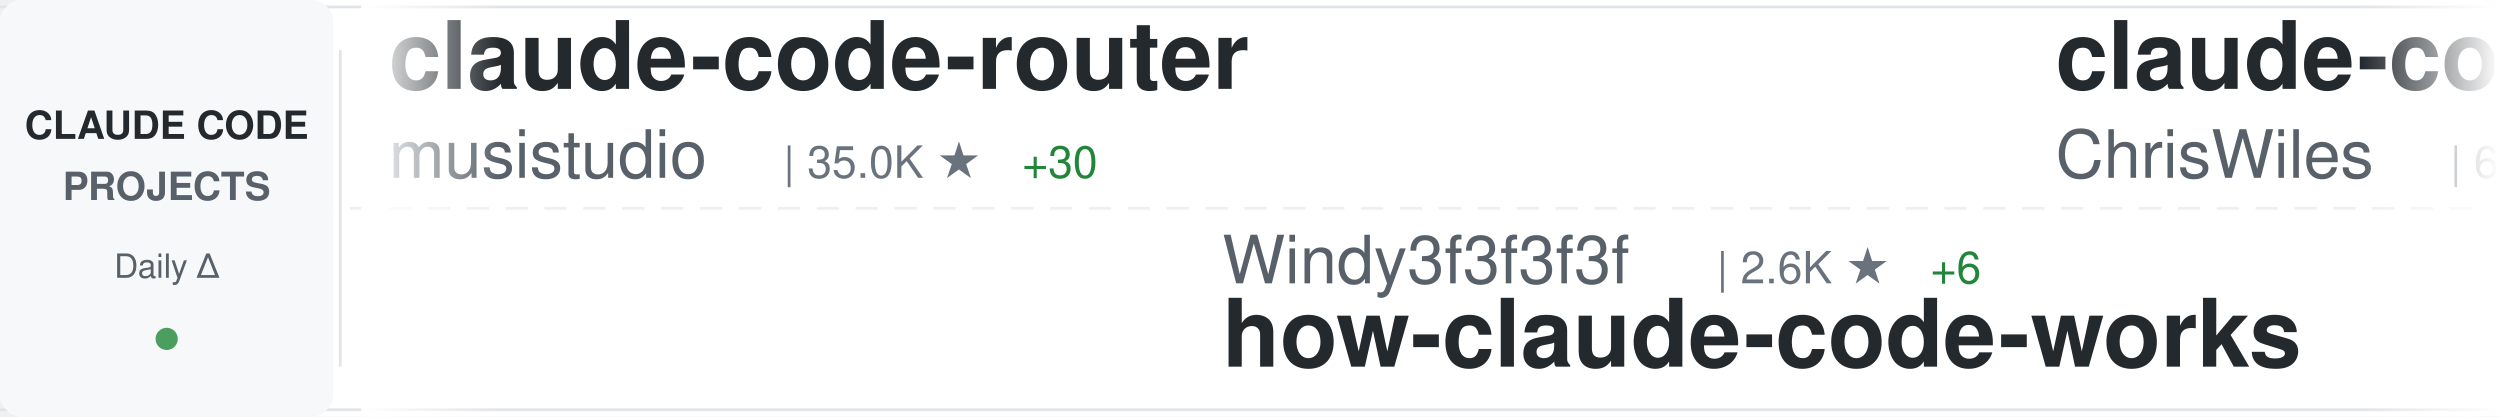
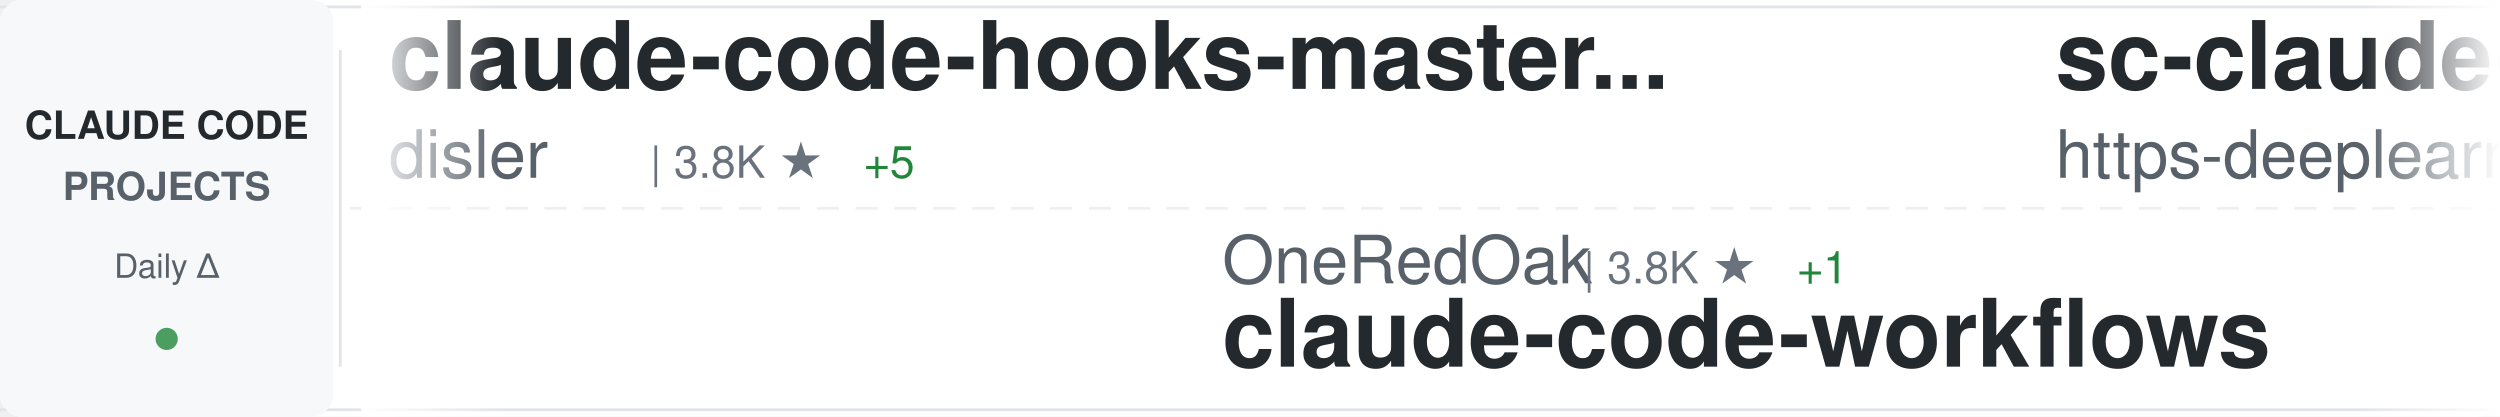
<svg xmlns="http://www.w3.org/2000/svg" width="900" height="150">
  <defs>
    <linearGradient id="awesomeLeftFade" x1="0%" y1="0%" x2="100%" y2="0%">
      <stop offset="0%" style="stop-color:#ffffff;stop-opacity:1" />
      <stop offset="100%" style="stop-color:#ffffff;stop-opacity:0" />
    </linearGradient>
    <linearGradient id="awesomeRightFade" x1="0%" y1="0%" x2="100%" y2="0%">
      <stop offset="0%" style="stop-color:#ffffff;stop-opacity:0" />
      <stop offset="100%" style="stop-color:#ffffff;stop-opacity:1" />
    </linearGradient>
  </defs>
  <rect width="900" height="150" fill="#ffffff" rx="8" />
  <rect x="0" y="2" width="900" height="1" fill="#e1e4e8" />
  <rect x="0" y="147" width="900" height="1" fill="#e1e4e8" />
  <line x1="0" y1="75" x2="900" y2="75" stroke="#e1e4e8" stroke-width="1" stroke-dasharray="8 6" opacity="0.6" />
  <rect x="0" y="0" width="120" height="150" fill="#f6f8fa" rx="8" />
  <text x="60" y="50" font-family="-apple-system, BlinkMacSystemFont, 'Segoe UI', Helvetica, Arial, sans-serif" font-size="14" font-weight="600" fill="#24292e" text-anchor="middle">CLAUDE CODE</text>
  <text x="60" y="72" font-family="-apple-system, BlinkMacSystemFont, 'Segoe UI', Helvetica, Arial, sans-serif" font-size="14" font-weight="600" fill="#586069" text-anchor="middle">PROJECTS</text>
  <text x="60" y="100" font-family="-apple-system, BlinkMacSystemFont, 'Segoe UI', Helvetica, Arial, sans-serif" font-size="12" font-weight="500" fill="#586069" text-anchor="middle">Daily Δ</text>
  <circle cx="60" cy="122" r="4" fill="#22863a" opacity="0.8" />
  <rect x="122" y="18" width="1" height="114" fill="#e1e4e8" />
  <clipPath id="awesomeTickerClip">
    <rect x="130" y="0" width="770" height="150" />
  </clipPath>
  <g clip-path="url(#awesomeTickerClip)">
    <g id="awesomeTickerItems">
      <animateTransform attributeName="transform" attributeType="XML" type="translate" from="0 0" to="-3000 0" dur="54s" repeatCount="indefinite" />
      <g transform="translate(0, 0)">
-         <text x="140" y="32" font-family="-apple-system, BlinkMacSystemFont, 'Segoe UI', Helvetica, Arial, sans-serif" font-size="34" font-weight="600" fill="#24292e">claude-code-router</text>
-         <text x="140" y="64" font-family="-apple-system, BlinkMacSystemFont, 'Segoe UI', Helvetica, Arial, sans-serif" font-size="24" font-weight="400" fill="#586069">musistudio</text>
-         <text x="282" y="64" font-family="-apple-system, BlinkMacSystemFont, 'Segoe UI', Helvetica, Arial, sans-serif" font-size="16" font-weight="500" fill="#6a737d">| 35.0K ★</text>
-         <text x="368" y="64" font-family="-apple-system, BlinkMacSystemFont, 'Segoe UI', Helvetica, Arial, sans-serif" font-size="16" font-weight="500" fill="#22863a"> +30</text>
+         <text x="140" y="32" font-family="-apple-system, BlinkMacSystemFont, 'Segoe UI', Helvetica, Arial, sans-serif" font-size="34" font-weight="600" fill="#24292e">claude-code-hooks-master...</text>
+         <text x="140" y="64" font-family="-apple-system, BlinkMacSystemFont, 'Segoe UI', Helvetica, Arial, sans-serif" font-size="24" font-weight="400" fill="#586069">disler</text>
+         <text x="234" y="64" font-family="-apple-system, BlinkMacSystemFont, 'Segoe UI', Helvetica, Arial, sans-serif" font-size="16" font-weight="500" fill="#6a737d">| 3.8K ★</text>
+         <text x="311" y="64" font-family="-apple-system, BlinkMacSystemFont, 'Segoe UI', Helvetica, Arial, sans-serif" font-size="16" font-weight="500" fill="#22863a"> +5</text>
      </g>
      <g transform="translate(300, 0)">
-         <text x="140" y="102" font-family="-apple-system, BlinkMacSystemFont, 'Segoe UI', Helvetica, Arial, sans-serif" font-size="24" font-weight="400" fill="#586069">Windy3f3f3f3f</text>
-         <text x="318" y="102" font-family="-apple-system, BlinkMacSystemFont, 'Segoe UI', Helvetica, Arial, sans-serif" font-size="16" font-weight="500" fill="#6a737d">| 2.6K ★</text>
-         <text x="395" y="102" font-family="-apple-system, BlinkMacSystemFont, 'Segoe UI', Helvetica, Arial, sans-serif" font-size="16" font-weight="500" fill="#22863a"> +6</text>
-         <text x="140" y="132" font-family="-apple-system, BlinkMacSystemFont, 'Segoe UI', Helvetica, Arial, sans-serif" font-size="34" font-weight="600" fill="#24292e">how-claude-code-works</text>
+         <text x="140" y="102" font-family="-apple-system, BlinkMacSystemFont, 'Segoe UI', Helvetica, Arial, sans-serif" font-size="24" font-weight="400" fill="#586069">OneRedOak</text>
+         <text x="270" y="102" font-family="-apple-system, BlinkMacSystemFont, 'Segoe UI', Helvetica, Arial, sans-serif" font-size="16" font-weight="500" fill="#6a737d">| 3.8K ★</text>
+         <text x="347" y="102" font-family="-apple-system, BlinkMacSystemFont, 'Segoe UI', Helvetica, Arial, sans-serif" font-size="16" font-weight="500" fill="#22863a"> +1</text>
+         <text x="140" y="132" font-family="-apple-system, BlinkMacSystemFont, 'Segoe UI', Helvetica, Arial, sans-serif" font-size="34" font-weight="600" fill="#24292e">claude-code-workflows</text>
      </g>
      <g transform="translate(600, 0)">
-         <text x="140" y="32" font-family="-apple-system, BlinkMacSystemFont, 'Segoe UI', Helvetica, Arial, sans-serif" font-size="34" font-weight="600" fill="#24292e">claude-code-showcase</text>
-         <text x="140" y="64" font-family="-apple-system, BlinkMacSystemFont, 'Segoe UI', Helvetica, Arial, sans-serif" font-size="24" font-weight="400" fill="#586069">ChrisWiles</text>
-         <text x="282" y="64" font-family="-apple-system, BlinkMacSystemFont, 'Segoe UI', Helvetica, Arial, sans-serif" font-size="16" font-weight="500" fill="#6a737d">| 6.0K ★</text>
-         <text x="359" y="64" font-family="-apple-system, BlinkMacSystemFont, 'Segoe UI', Helvetica, Arial, sans-serif" font-size="16" font-weight="500" fill="#22863a"> +1</text>
+         <text x="140" y="32" font-family="-apple-system, BlinkMacSystemFont, 'Segoe UI', Helvetica, Arial, sans-serif" font-size="34" font-weight="600" fill="#24292e">sc-claude-code-files</text>
+         <text x="140" y="64" font-family="-apple-system, BlinkMacSystemFont, 'Segoe UI', Helvetica, Arial, sans-serif" font-size="24" font-weight="400" fill="#586069">https-deeplearning-ai</text>
+         <text x="414" y="64" font-family="-apple-system, BlinkMacSystemFont, 'Segoe UI', Helvetica, Arial, sans-serif" font-size="16" font-weight="500" fill="#6a737d">| 528 ★</text>
      </g>
      <g transform="translate(900, 0)">
-         <text x="140" y="102" font-family="-apple-system, BlinkMacSystemFont, 'Segoe UI', Helvetica, Arial, sans-serif" font-size="24" font-weight="400" fill="#586069">pedrohcgs</text>
-         <text x="270" y="102" font-family="-apple-system, BlinkMacSystemFont, 'Segoe UI', Helvetica, Arial, sans-serif" font-size="16" font-weight="500" fill="#6a737d">| 1.3K ★</text>
-         <text x="347" y="102" font-family="-apple-system, BlinkMacSystemFont, 'Segoe UI', Helvetica, Arial, sans-serif" font-size="16" font-weight="500" fill="#22863a"> +4</text>
-         <text x="140" y="132" font-family="-apple-system, BlinkMacSystemFont, 'Segoe UI', Helvetica, Arial, sans-serif" font-size="34" font-weight="600" fill="#24292e">claude-code-my-workflow</text>
+         <text x="140" y="102" font-family="-apple-system, BlinkMacSystemFont, 'Segoe UI', Helvetica, Arial, sans-serif" font-size="24" font-weight="400" fill="#586069">ChrisWiles</text>
+         <text x="282" y="102" font-family="-apple-system, BlinkMacSystemFont, 'Segoe UI', Helvetica, Arial, sans-serif" font-size="16" font-weight="500" fill="#6a737d">| 6.0K ★</text>
+         <text x="359" y="102" font-family="-apple-system, BlinkMacSystemFont, 'Segoe UI', Helvetica, Arial, sans-serif" font-size="16" font-weight="500" fill="#22863a"> +1</text>
+         <text x="140" y="132" font-family="-apple-system, BlinkMacSystemFont, 'Segoe UI', Helvetica, Arial, sans-serif" font-size="34" font-weight="600" fill="#24292e">claude-code-showcase</text>
      </g>
      <g transform="translate(1200, 0)">
-         <text x="140" y="32" font-family="-apple-system, BlinkMacSystemFont, 'Segoe UI', Helvetica, Arial, sans-serif" font-size="34" font-weight="600" fill="#24292e">claude-code-analysis</text>
-         <text x="140" y="64" font-family="-apple-system, BlinkMacSystemFont, 'Segoe UI', Helvetica, Arial, sans-serif" font-size="24" font-weight="400" fill="#586069">liuup</text>
-         <text x="222" y="64" font-family="-apple-system, BlinkMacSystemFont, 'Segoe UI', Helvetica, Arial, sans-serif" font-size="16" font-weight="500" fill="#6a737d">| 3.1K ★</text>
-         <text x="299" y="64" font-family="-apple-system, BlinkMacSystemFont, 'Segoe UI', Helvetica, Arial, sans-serif" font-size="16" font-weight="500" fill="#22863a"> +16</text>
+         <text x="140" y="32" font-family="-apple-system, BlinkMacSystemFont, 'Segoe UI', Helvetica, Arial, sans-serif" font-size="34" font-weight="600" fill="#24292e">claude-code-settings</text>
+         <text x="140" y="64" font-family="-apple-system, BlinkMacSystemFont, 'Segoe UI', Helvetica, Arial, sans-serif" font-size="24" font-weight="400" fill="#586069">feiskyer</text>
+         <text x="258" y="64" font-family="-apple-system, BlinkMacSystemFont, 'Segoe UI', Helvetica, Arial, sans-serif" font-size="16" font-weight="500" fill="#6a737d">| 1.6K ★</text>
      </g>
      <g transform="translate(1500, 0)">
-         <text x="140" y="102" font-family="-apple-system, BlinkMacSystemFont, 'Segoe UI', Helvetica, Arial, sans-serif" font-size="24" font-weight="400" fill="#586069">AprilNEA</text>
-         <text x="258" y="102" font-family="-apple-system, BlinkMacSystemFont, 'Segoe UI', Helvetica, Arial, sans-serif" font-size="16" font-weight="500" fill="#6a737d">| 387 ★</text>
-         <text x="140" y="132" font-family="-apple-system, BlinkMacSystemFont, 'Segoe UI', Helvetica, Arial, sans-serif" font-size="34" font-weight="600" fill="#24292e">claude-code-source</text>
+         <text x="140" y="102" font-family="-apple-system, BlinkMacSystemFont, 'Segoe UI', Helvetica, Arial, sans-serif" font-size="24" font-weight="400" fill="#586069">anthropics</text>
+         <text x="282" y="102" font-family="-apple-system, BlinkMacSystemFont, 'Segoe UI', Helvetica, Arial, sans-serif" font-size="16" font-weight="500" fill="#6a737d">| 874 ★</text>
+         <text x="350" y="102" font-family="-apple-system, BlinkMacSystemFont, 'Segoe UI', Helvetica, Arial, sans-serif" font-size="16" font-weight="500" fill="#22863a"> +3</text>
+         <text x="140" y="132" font-family="-apple-system, BlinkMacSystemFont, 'Segoe UI', Helvetica, Arial, sans-serif" font-size="34" font-weight="600" fill="#24292e">claude-code-base-action</text>
      </g>
      <g transform="translate(1800, 0)">
-         <text x="140" y="32" font-family="-apple-system, BlinkMacSystemFont, 'Segoe UI', Helvetica, Arial, sans-serif" font-size="34" font-weight="600" fill="#24292e">claude-code-source</text>
-         <text x="140" y="64" font-family="-apple-system, BlinkMacSystemFont, 'Segoe UI', Helvetica, Arial, sans-serif" font-size="24" font-weight="400" fill="#586069">hangsman</text>
-         <text x="258" y="64" font-family="-apple-system, BlinkMacSystemFont, 'Segoe UI', Helvetica, Arial, sans-serif" font-size="16" font-weight="500" fill="#6a737d">| 785 ★</text>
+         <text x="140" y="32" font-family="-apple-system, BlinkMacSystemFont, 'Segoe UI', Helvetica, Arial, sans-serif" font-size="34" font-weight="600" fill="#24292e">claude-code-my-workflow</text>
+         <text x="140" y="64" font-family="-apple-system, BlinkMacSystemFont, 'Segoe UI', Helvetica, Arial, sans-serif" font-size="24" font-weight="400" fill="#586069">pedrohcgs</text>
+         <text x="270" y="64" font-family="-apple-system, BlinkMacSystemFont, 'Segoe UI', Helvetica, Arial, sans-serif" font-size="16" font-weight="500" fill="#6a737d">| 1.3K ★</text>
+         <text x="347" y="64" font-family="-apple-system, BlinkMacSystemFont, 'Segoe UI', Helvetica, Arial, sans-serif" font-size="16" font-weight="500" fill="#22863a"> +4</text>
      </g>
      <g transform="translate(2100, 0)">
-         <text x="140" y="102" font-family="-apple-system, BlinkMacSystemFont, 'Segoe UI', Helvetica, Arial, sans-serif" font-size="24" font-weight="400" fill="#586069">alejandrobalderas</text>
-         <text x="366" y="102" font-family="-apple-system, BlinkMacSystemFont, 'Segoe UI', Helvetica, Arial, sans-serif" font-size="16" font-weight="500" fill="#6a737d">| 2.2K ★</text>
-         <text x="443" y="102" font-family="-apple-system, BlinkMacSystemFont, 'Segoe UI', Helvetica, Arial, sans-serif" font-size="16" font-weight="500" fill="#22863a"> +4</text>
-         <text x="140" y="132" font-family="-apple-system, BlinkMacSystemFont, 'Segoe UI', Helvetica, Arial, sans-serif" font-size="34" font-weight="600" fill="#24292e">claude-code-from-source</text>
+         <text x="140" y="102" font-family="-apple-system, BlinkMacSystemFont, 'Segoe UI', Helvetica, Arial, sans-serif" font-size="24" font-weight="400" fill="#586069">ponponon</text>
+         <text x="258" y="102" font-family="-apple-system, BlinkMacSystemFont, 'Segoe UI', Helvetica, Arial, sans-serif" font-size="16" font-weight="500" fill="#6a737d">| 2.3K ★</text>
+         <text x="335" y="102" font-family="-apple-system, BlinkMacSystemFont, 'Segoe UI', Helvetica, Arial, sans-serif" font-size="16" font-weight="500" fill="#22863a"> +1</text>
+         <text x="140" y="132" font-family="-apple-system, BlinkMacSystemFont, 'Segoe UI', Helvetica, Arial, sans-serif" font-size="34" font-weight="600" fill="#24292e">claude_code_src</text>
      </g>
      <g transform="translate(2400, 0)">
-         <text x="140" y="32" font-family="-apple-system, BlinkMacSystemFont, 'Segoe UI', Helvetica, Arial, sans-serif" font-size="34" font-weight="600" fill="#24292e">claude-code-workflows</text>
-         <text x="140" y="64" font-family="-apple-system, BlinkMacSystemFont, 'Segoe UI', Helvetica, Arial, sans-serif" font-size="24" font-weight="400" fill="#586069">OneRedOak</text>
-         <text x="270" y="64" font-family="-apple-system, BlinkMacSystemFont, 'Segoe UI', Helvetica, Arial, sans-serif" font-size="16" font-weight="500" fill="#6a737d">| 3.8K ★</text>
-         <text x="347" y="64" font-family="-apple-system, BlinkMacSystemFont, 'Segoe UI', Helvetica, Arial, sans-serif" font-size="16" font-weight="500" fill="#22863a"> +1</text>
+         <text x="140" y="32" font-family="-apple-system, BlinkMacSystemFont, 'Segoe UI', Helvetica, Arial, sans-serif" font-size="34" font-weight="600" fill="#24292e">awesome-claude-code-tool...</text>
+         <text x="140" y="64" font-family="-apple-system, BlinkMacSystemFont, 'Segoe UI', Helvetica, Arial, sans-serif" font-size="24" font-weight="400" fill="#586069">rohitg00</text>
+         <text x="258" y="64" font-family="-apple-system, BlinkMacSystemFont, 'Segoe UI', Helvetica, Arial, sans-serif" font-size="16" font-weight="500" fill="#6a737d">| 2.1K ★</text>
+         <text x="335" y="64" font-family="-apple-system, BlinkMacSystemFont, 'Segoe UI', Helvetica, Arial, sans-serif" font-size="16" font-weight="500" fill="#22863a"> +11</text>
      </g>
      <g transform="translate(2700, 0)">
-         <text x="140" y="102" font-family="-apple-system, BlinkMacSystemFont, 'Segoe UI', Helvetica, Arial, sans-serif" font-size="24" font-weight="400" fill="#586069">Njengah</text>
-         <text x="246" y="102" font-family="-apple-system, BlinkMacSystemFont, 'Segoe UI', Helvetica, Arial, sans-serif" font-size="16" font-weight="500" fill="#6a737d">| 1.8K ★</text>
-         <text x="323" y="102" font-family="-apple-system, BlinkMacSystemFont, 'Segoe UI', Helvetica, Arial, sans-serif" font-size="16" font-weight="500" fill="#22863a"> +5</text>
-         <text x="140" y="132" font-family="-apple-system, BlinkMacSystemFont, 'Segoe UI', Helvetica, Arial, sans-serif" font-size="34" font-weight="600" fill="#24292e">claude-code-cheat-sheet</text>
+         <text x="140" y="102" font-family="-apple-system, BlinkMacSystemFont, 'Segoe UI', Helvetica, Arial, sans-serif" font-size="24" font-weight="400" fill="#586069">LING71671</text>
+         <text x="270" y="102" font-family="-apple-system, BlinkMacSystemFont, 'Segoe UI', Helvetica, Arial, sans-serif" font-size="16" font-weight="500" fill="#6a737d">| 886 ★</text>
+         <text x="338" y="102" font-family="-apple-system, BlinkMacSystemFont, 'Segoe UI', Helvetica, Arial, sans-serif" font-size="16" font-weight="500" fill="#22863a"> +2</text>
+         <text x="140" y="132" font-family="-apple-system, BlinkMacSystemFont, 'Segoe UI', Helvetica, Arial, sans-serif" font-size="34" font-weight="600" fill="#24292e">Open-ClaudeCode</text>
      </g>
      <g transform="translate(3000, 0)">
-         <text x="140" y="32" font-family="-apple-system, BlinkMacSystemFont, 'Segoe UI', Helvetica, Arial, sans-serif" font-size="34" font-weight="600" fill="#24292e">claude-code-router</text>
-         <text x="140" y="64" font-family="-apple-system, BlinkMacSystemFont, 'Segoe UI', Helvetica, Arial, sans-serif" font-size="24" font-weight="400" fill="#586069">musistudio</text>
-         <text x="282" y="64" font-family="-apple-system, BlinkMacSystemFont, 'Segoe UI', Helvetica, Arial, sans-serif" font-size="16" font-weight="500" fill="#6a737d">| 35.0K ★</text>
-         <text x="368" y="64" font-family="-apple-system, BlinkMacSystemFont, 'Segoe UI', Helvetica, Arial, sans-serif" font-size="16" font-weight="500" fill="#22863a"> +30</text>
+         <text x="140" y="32" font-family="-apple-system, BlinkMacSystemFont, 'Segoe UI', Helvetica, Arial, sans-serif" font-size="34" font-weight="600" fill="#24292e">claude-code-hooks-master...</text>
+         <text x="140" y="64" font-family="-apple-system, BlinkMacSystemFont, 'Segoe UI', Helvetica, Arial, sans-serif" font-size="24" font-weight="400" fill="#586069">disler</text>
+         <text x="234" y="64" font-family="-apple-system, BlinkMacSystemFont, 'Segoe UI', Helvetica, Arial, sans-serif" font-size="16" font-weight="500" fill="#6a737d">| 3.8K ★</text>
+         <text x="311" y="64" font-family="-apple-system, BlinkMacSystemFont, 'Segoe UI', Helvetica, Arial, sans-serif" font-size="16" font-weight="500" fill="#22863a"> +5</text>
      </g>
      <g transform="translate(3300, 0)">
-         <text x="140" y="102" font-family="-apple-system, BlinkMacSystemFont, 'Segoe UI', Helvetica, Arial, sans-serif" font-size="24" font-weight="400" fill="#586069">Windy3f3f3f3f</text>
-         <text x="318" y="102" font-family="-apple-system, BlinkMacSystemFont, 'Segoe UI', Helvetica, Arial, sans-serif" font-size="16" font-weight="500" fill="#6a737d">| 2.6K ★</text>
-         <text x="395" y="102" font-family="-apple-system, BlinkMacSystemFont, 'Segoe UI', Helvetica, Arial, sans-serif" font-size="16" font-weight="500" fill="#22863a"> +6</text>
-         <text x="140" y="132" font-family="-apple-system, BlinkMacSystemFont, 'Segoe UI', Helvetica, Arial, sans-serif" font-size="34" font-weight="600" fill="#24292e">how-claude-code-works</text>
+         <text x="140" y="102" font-family="-apple-system, BlinkMacSystemFont, 'Segoe UI', Helvetica, Arial, sans-serif" font-size="24" font-weight="400" fill="#586069">OneRedOak</text>
+         <text x="270" y="102" font-family="-apple-system, BlinkMacSystemFont, 'Segoe UI', Helvetica, Arial, sans-serif" font-size="16" font-weight="500" fill="#6a737d">| 3.8K ★</text>
+         <text x="347" y="102" font-family="-apple-system, BlinkMacSystemFont, 'Segoe UI', Helvetica, Arial, sans-serif" font-size="16" font-weight="500" fill="#22863a"> +1</text>
+         <text x="140" y="132" font-family="-apple-system, BlinkMacSystemFont, 'Segoe UI', Helvetica, Arial, sans-serif" font-size="34" font-weight="600" fill="#24292e">claude-code-workflows</text>
      </g>
      <g transform="translate(3600, 0)">
-         <text x="140" y="32" font-family="-apple-system, BlinkMacSystemFont, 'Segoe UI', Helvetica, Arial, sans-serif" font-size="34" font-weight="600" fill="#24292e">claude-code-showcase</text>
-         <text x="140" y="64" font-family="-apple-system, BlinkMacSystemFont, 'Segoe UI', Helvetica, Arial, sans-serif" font-size="24" font-weight="400" fill="#586069">ChrisWiles</text>
-         <text x="282" y="64" font-family="-apple-system, BlinkMacSystemFont, 'Segoe UI', Helvetica, Arial, sans-serif" font-size="16" font-weight="500" fill="#6a737d">| 6.0K ★</text>
-         <text x="359" y="64" font-family="-apple-system, BlinkMacSystemFont, 'Segoe UI', Helvetica, Arial, sans-serif" font-size="16" font-weight="500" fill="#22863a"> +1</text>
+         <text x="140" y="32" font-family="-apple-system, BlinkMacSystemFont, 'Segoe UI', Helvetica, Arial, sans-serif" font-size="34" font-weight="600" fill="#24292e">sc-claude-code-files</text>
+         <text x="140" y="64" font-family="-apple-system, BlinkMacSystemFont, 'Segoe UI', Helvetica, Arial, sans-serif" font-size="24" font-weight="400" fill="#586069">https-deeplearning-ai</text>
+         <text x="414" y="64" font-family="-apple-system, BlinkMacSystemFont, 'Segoe UI', Helvetica, Arial, sans-serif" font-size="16" font-weight="500" fill="#6a737d">| 528 ★</text>
      </g>
      <g transform="translate(3900, 0)">
-         <text x="140" y="102" font-family="-apple-system, BlinkMacSystemFont, 'Segoe UI', Helvetica, Arial, sans-serif" font-size="24" font-weight="400" fill="#586069">pedrohcgs</text>
-         <text x="270" y="102" font-family="-apple-system, BlinkMacSystemFont, 'Segoe UI', Helvetica, Arial, sans-serif" font-size="16" font-weight="500" fill="#6a737d">| 1.3K ★</text>
-         <text x="347" y="102" font-family="-apple-system, BlinkMacSystemFont, 'Segoe UI', Helvetica, Arial, sans-serif" font-size="16" font-weight="500" fill="#22863a"> +4</text>
-         <text x="140" y="132" font-family="-apple-system, BlinkMacSystemFont, 'Segoe UI', Helvetica, Arial, sans-serif" font-size="34" font-weight="600" fill="#24292e">claude-code-my-workflow</text>
+         <text x="140" y="102" font-family="-apple-system, BlinkMacSystemFont, 'Segoe UI', Helvetica, Arial, sans-serif" font-size="24" font-weight="400" fill="#586069">ChrisWiles</text>
+         <text x="282" y="102" font-family="-apple-system, BlinkMacSystemFont, 'Segoe UI', Helvetica, Arial, sans-serif" font-size="16" font-weight="500" fill="#6a737d">| 6.0K ★</text>
+         <text x="359" y="102" font-family="-apple-system, BlinkMacSystemFont, 'Segoe UI', Helvetica, Arial, sans-serif" font-size="16" font-weight="500" fill="#22863a"> +1</text>
+         <text x="140" y="132" font-family="-apple-system, BlinkMacSystemFont, 'Segoe UI', Helvetica, Arial, sans-serif" font-size="34" font-weight="600" fill="#24292e">claude-code-showcase</text>
      </g>
    </g>
  </g>
  <rect x="130" y="0" width="50" height="150" fill="url(#awesomeLeftFade)" />
  <rect x="850" y="0" width="50" height="150" fill="url(#awesomeRightFade)" />
</svg>
